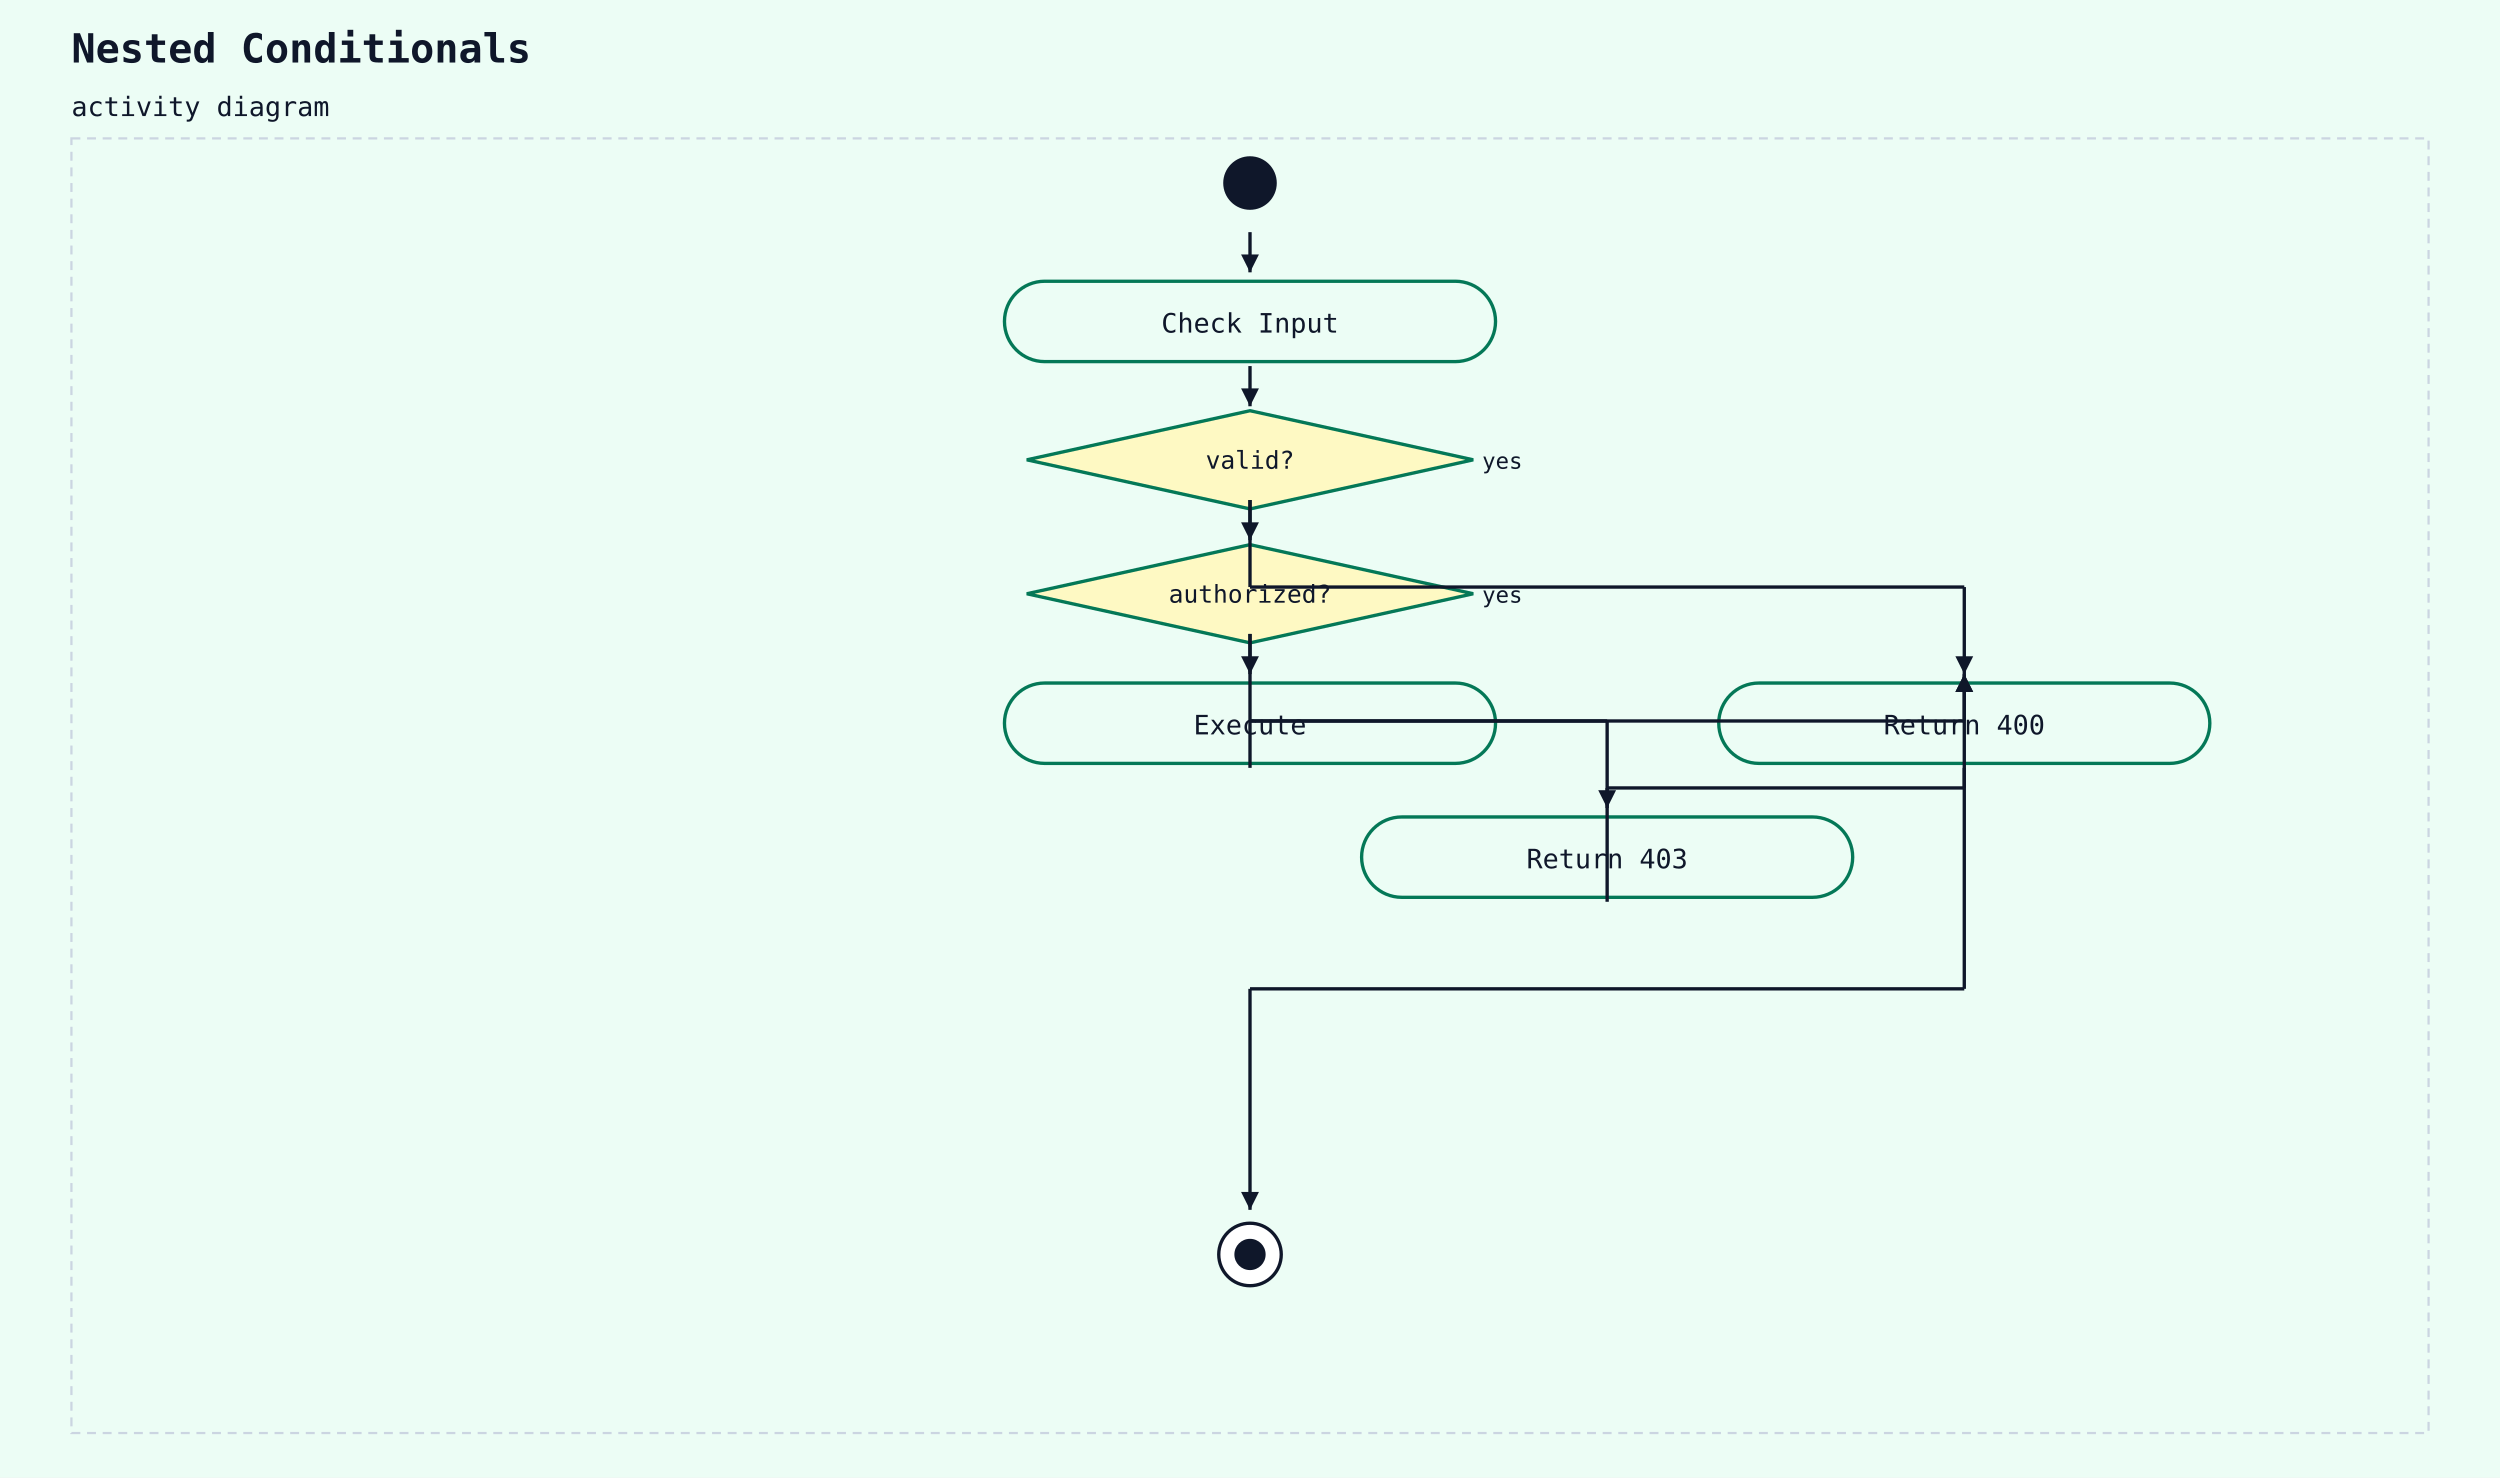
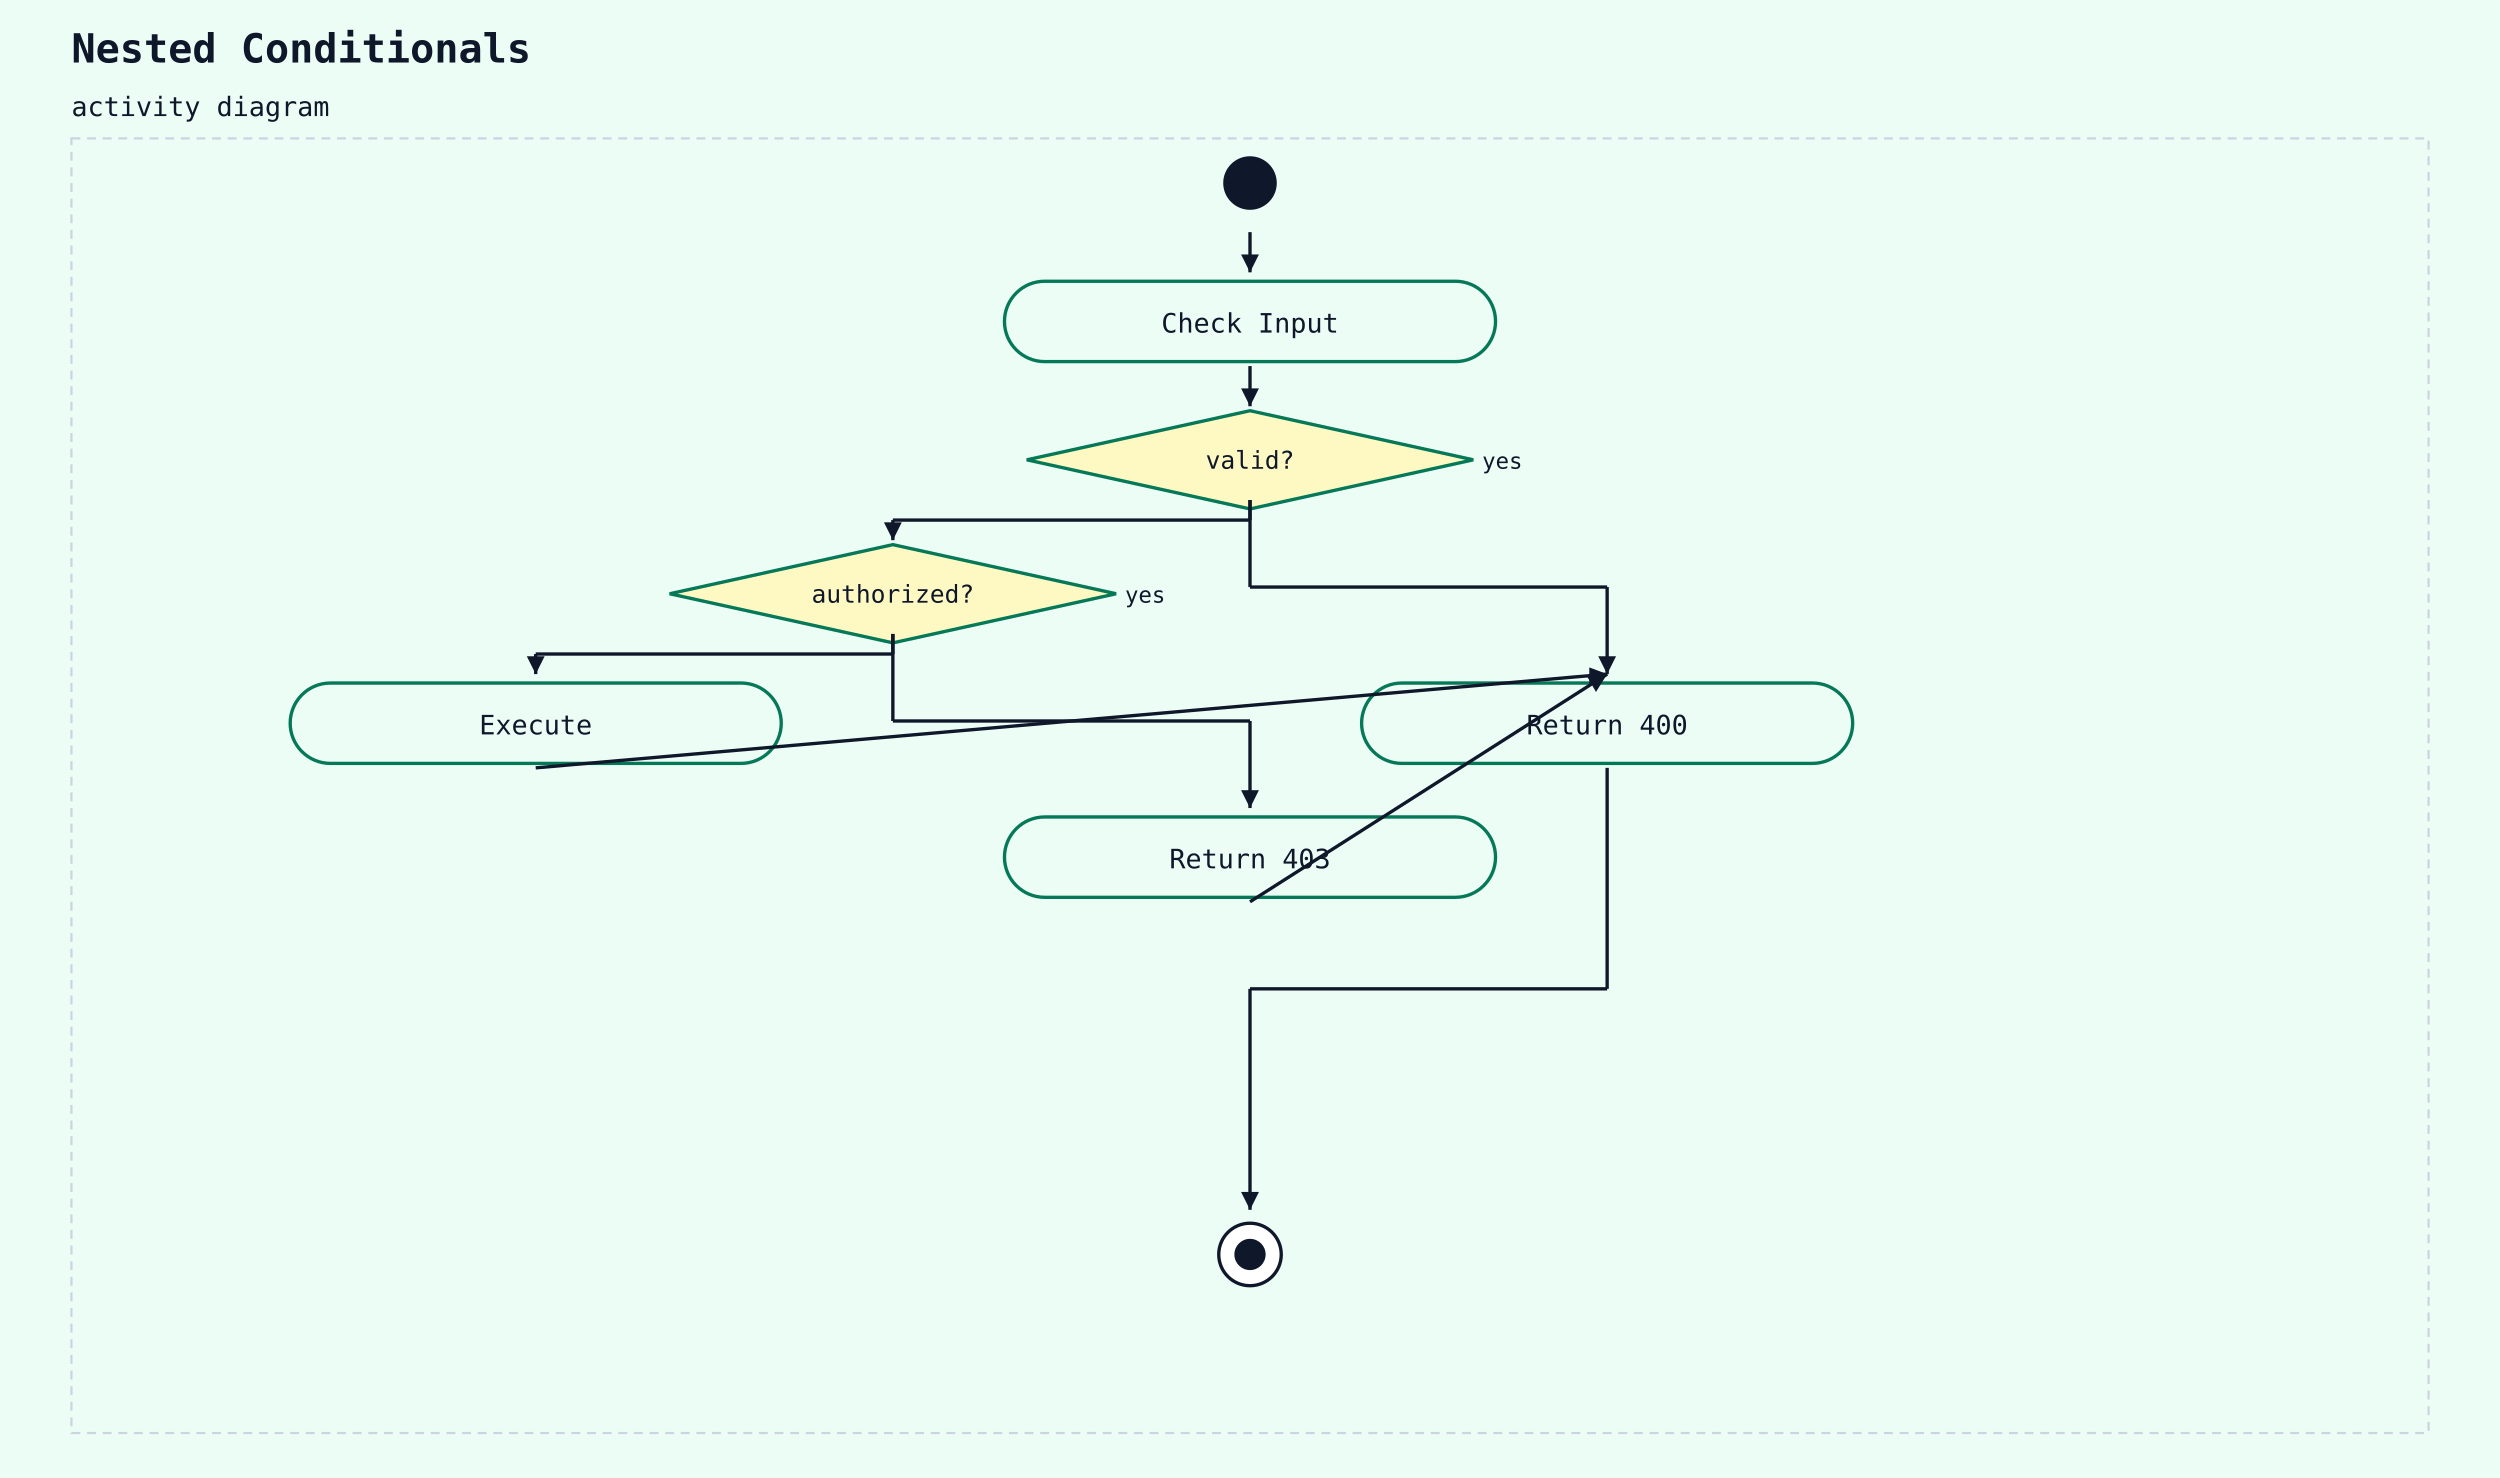
<svg xmlns="http://www.w3.org/2000/svg" width="1120" height="662" viewBox="0 0 1120 662">
  <rect width="100%" height="100%" fill="#ecfdf5" />
  <text x="32" y="28" font-family="monospace" font-size="18" font-weight="600" fill="#0f172a">Nested Conditionals</text>
  <text x="32" y="52" font-family="monospace" font-size="12" fill="#0f172a">activity diagram</text>
  <rect x="32" y="62" width="1056" height="580" fill="#ecfdf5" stroke="#cbd5e1" stroke-width="1" stroke-dasharray="4 3" />
  <circle cx="560" cy="82" r="12" fill="#0f172a" />
  <rect x="450" y="126" width="220" height="36" rx="18" ry="18" fill="#ecfdf5" stroke="#047857" stroke-width="1.5" />
  <text x="560" y="149" text-anchor="middle" font-family="monospace" font-size="12" fill="#0f172a">Check Input</text>
  <line x1="560" y1="104" x2="560" y2="122" stroke="#0f172a" stroke-width="1.5" />
  <polygon points="560,122 556,114 564,114" fill="#0f172a" />
  <polygon points="560,184 660,206 560,228 460,206" fill="#fef9c3" stroke="#047857" stroke-width="1.5" />
  <text x="560" y="210" text-anchor="middle" font-family="monospace" font-size="11" fill="#0f172a">valid?</text>
  <text x="664" y="210" text-anchor="start" font-family="monospace" font-size="10" fill="#0f172a">yes</text>
  <line x1="560" y1="164" x2="560" y2="182" stroke="#0f172a" stroke-width="1.5" />
  <polygon points="560,182 556,174 564,174" fill="#0f172a" />
-   <polygon points="560,244 660,266 560,288 460,266" fill="#fef9c3" stroke="#047857" stroke-width="1.5" />
-   <text x="560" y="270" text-anchor="middle" font-family="monospace" font-size="11" fill="#0f172a">authorized?</text>
-   <text x="664" y="270" text-anchor="start" font-family="monospace" font-size="10" fill="#0f172a">yes</text>
-   <line x1="560" y1="224" x2="560" y2="242" stroke="#0f172a" stroke-width="1.5" />
-   <polygon points="560,242 556,234 564,234" fill="#0f172a" />
-   <rect x="450" y="306" width="220" height="36" rx="18" ry="18" fill="#ecfdf5" stroke="#047857" stroke-width="1.5" />
-   <text x="560" y="329" text-anchor="middle" font-family="monospace" font-size="12" fill="#0f172a">Execute</text>
-   <line x1="560" y1="284" x2="560" y2="302" stroke="#0f172a" stroke-width="1.5" />
-   <polygon points="560,302 556,294 564,294" fill="#0f172a" />
-   <rect x="610" y="366" width="220" height="36" rx="18" ry="18" fill="#ecfdf5" stroke="#047857" stroke-width="1.5" />
-   <text x="720" y="389" text-anchor="middle" font-family="monospace" font-size="12" fill="#0f172a">Return 403</text>
-   <line x1="560" y1="284" x2="560" y2="323" stroke="#0f172a" stroke-width="1.5" />
-   <line x1="560" y1="323" x2="720" y2="323" stroke="#0f172a" stroke-width="1.5" />
-   <line x1="720" y1="323" x2="720" y2="362" stroke="#0f172a" stroke-width="1.5" />
-   <polygon points="720,362 716,354 724,354" fill="#0f172a" />
-   <rect x="770" y="306" width="220" height="36" rx="18" ry="18" fill="#ecfdf5" stroke="#047857" stroke-width="1.5" />
-   <text x="880" y="329" text-anchor="middle" font-family="monospace" font-size="12" fill="#0f172a">Return 400</text>
-   <line x1="560" y1="344" x2="560" y2="323" stroke="#0f172a" stroke-width="1.5" />
-   <line x1="560" y1="323" x2="880" y2="323" stroke="#0f172a" stroke-width="1.5" />
-   <line x1="880" y1="323" x2="880" y2="302" stroke="#0f172a" stroke-width="1.5" />
-   <polygon points="880,302 876,310 884,310" fill="#0f172a" />
-   <line x1="720" y1="404" x2="720" y2="353" stroke="#0f172a" stroke-width="1.5" />
-   <line x1="720" y1="353" x2="880" y2="353" stroke="#0f172a" stroke-width="1.5" />
-   <line x1="880" y1="353" x2="880" y2="302" stroke="#0f172a" stroke-width="1.5" />
-   <polygon points="880,302 876,310 884,310" fill="#0f172a" />
+   <polygon points="400,244 500,266 400,288 300,266" fill="#fef9c3" stroke="#047857" stroke-width="1.5" />
+   <text x="400" y="270" text-anchor="middle" font-family="monospace" font-size="11" fill="#0f172a">authorized?</text>
+   <text x="504" y="270" text-anchor="start" font-family="monospace" font-size="10" fill="#0f172a">yes</text>
+   <line x1="560" y1="224" x2="560" y2="233" stroke="#0f172a" stroke-width="1.5" />
+   <line x1="560" y1="233" x2="400" y2="233" stroke="#0f172a" stroke-width="1.5" />
+   <line x1="400" y1="233" x2="400" y2="242" stroke="#0f172a" stroke-width="1.5" />
+   <polygon points="400,242 396,234 404,234" fill="#0f172a" />
+   <rect x="130" y="306" width="220" height="36" rx="18" ry="18" fill="#ecfdf5" stroke="#047857" stroke-width="1.5" />
+   <text x="240" y="329" text-anchor="middle" font-family="monospace" font-size="12" fill="#0f172a">Execute</text>
+   <line x1="400" y1="284" x2="400" y2="293" stroke="#0f172a" stroke-width="1.5" />
+   <line x1="400" y1="293" x2="240" y2="293" stroke="#0f172a" stroke-width="1.5" />
+   <line x1="240" y1="293" x2="240" y2="302" stroke="#0f172a" stroke-width="1.5" />
+   <polygon points="240,302 236,294 244,294" fill="#0f172a" />
+   <rect x="450" y="366" width="220" height="36" rx="18" ry="18" fill="#ecfdf5" stroke="#047857" stroke-width="1.5" />
+   <text x="560" y="389" text-anchor="middle" font-family="monospace" font-size="12" fill="#0f172a">Return 403</text>
+   <line x1="400" y1="284" x2="400" y2="323" stroke="#0f172a" stroke-width="1.5" />
+   <line x1="400" y1="323" x2="560" y2="323" stroke="#0f172a" stroke-width="1.5" />
+   <line x1="560" y1="323" x2="560" y2="362" stroke="#0f172a" stroke-width="1.5" />
+   <polygon points="560,362 556,354 564,354" fill="#0f172a" />
+   <rect x="610" y="306" width="220" height="36" rx="18" ry="18" fill="#ecfdf5" stroke="#047857" stroke-width="1.5" />
+   <text x="720" y="329" text-anchor="middle" font-family="monospace" font-size="12" fill="#0f172a">Return 400</text>
+   <line x1="240" y1="344" x2="720" y2="302" stroke="#0f172a" stroke-width="1.5" />
+   <polygon points="720,302 712,307 712,299" fill="#0f172a" />
+   <line x1="560" y1="404" x2="720" y2="302" stroke="#0f172a" stroke-width="1.5" />
+   <polygon points="720,302 715,310 711,303" fill="#0f172a" />
  <line x1="560" y1="224" x2="560" y2="263" stroke="#0f172a" stroke-width="1.5" />
-   <line x1="560" y1="263" x2="880" y2="263" stroke="#0f172a" stroke-width="1.5" />
-   <line x1="880" y1="263" x2="880" y2="302" stroke="#0f172a" stroke-width="1.5" />
-   <polygon points="880,302 876,294 884,294" fill="#0f172a" />
+   <line x1="560" y1="263" x2="720" y2="263" stroke="#0f172a" stroke-width="1.5" />
+   <line x1="720" y1="263" x2="720" y2="302" stroke="#0f172a" stroke-width="1.5" />
+   <polygon points="720,302 716,294 724,294" fill="#0f172a" />
  <circle cx="560" cy="562" r="14" fill="white" stroke="#0f172a" stroke-width="1.5" />
  <circle cx="560" cy="562" r="7" fill="#0f172a" />
-   <line x1="880" y1="344" x2="880" y2="443" stroke="#0f172a" stroke-width="1.5" />
-   <line x1="880" y1="443" x2="560" y2="443" stroke="#0f172a" stroke-width="1.5" />
+   <line x1="720" y1="344" x2="720" y2="443" stroke="#0f172a" stroke-width="1.5" />
+   <line x1="720" y1="443" x2="560" y2="443" stroke="#0f172a" stroke-width="1.5" />
  <line x1="560" y1="443" x2="560" y2="542" stroke="#0f172a" stroke-width="1.5" />
  <polygon points="560,542 556,534 564,534" fill="#0f172a" />
</svg>
